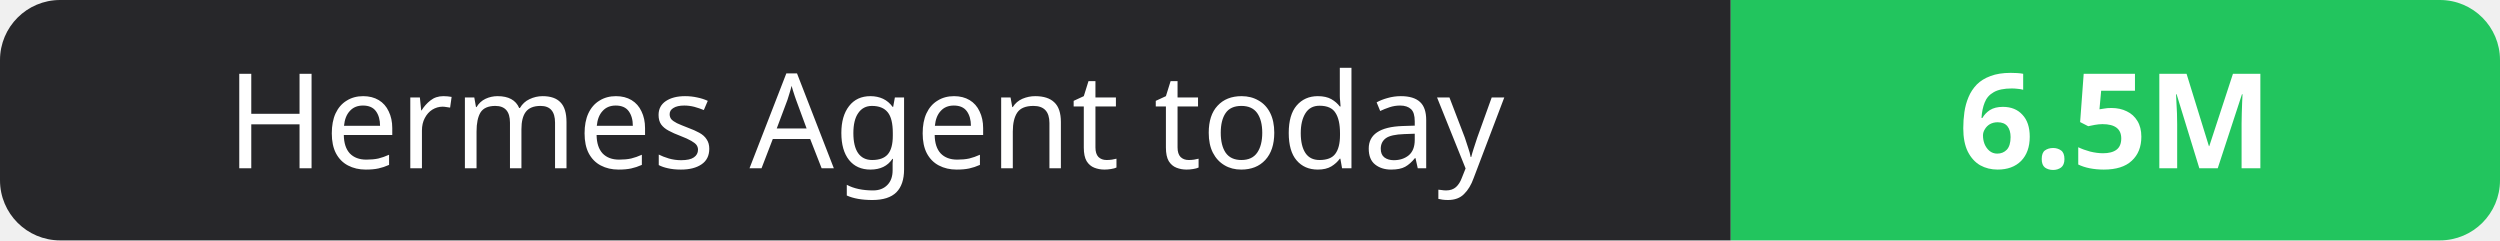
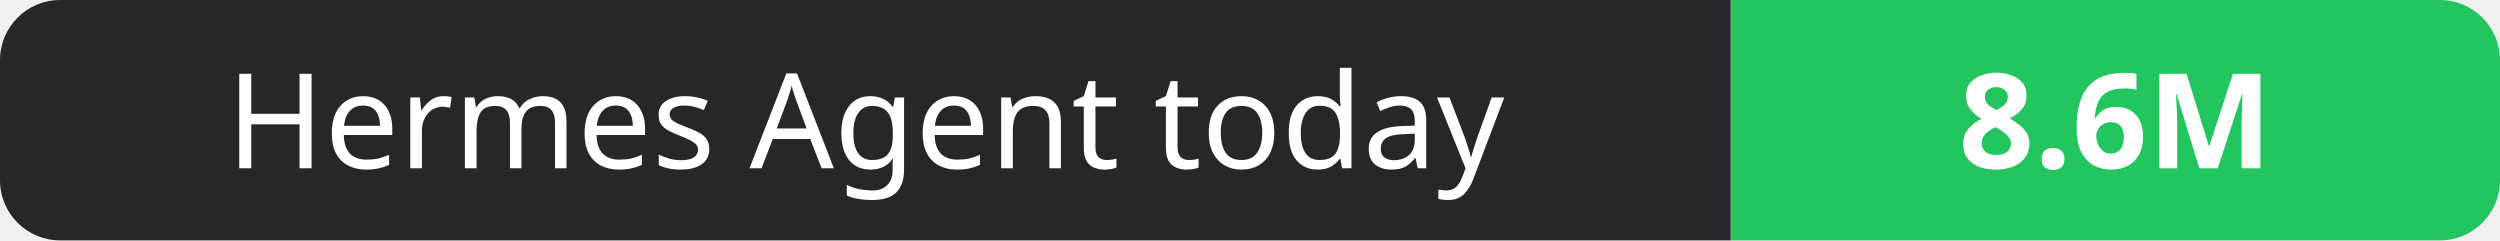
- <svg xmlns="http://www.w3.org/2000/svg" width="208" height="20" role="img" aria-label="Hermes Agent today: 6.5M">
+ <svg xmlns="http://www.w3.org/2000/svg" width="208" height="20" role="img" aria-label="Hermes Agent today: 8.6M">
  <clipPath id="r">
    <rect width="208" height="20" rx="5" fill="#fff" />
  </clipPath>
  <g clip-path="url(#r)">
    <rect width="144" height="20" fill="#27272a" />
    <rect x="144" width="64" height="20" fill="#22c55e" />
  </g>
  <g fill="#fff" text-anchor="middle" font-family="Verdana,Geneva,sans-serif" font-size="11">
    <text x="72.0" y="14">Hermes Agent today</text>
-     <text x="176.0" y="14" font-weight="700">6.5M</text>
+     <text x="176.0" y="14" font-weight="700">8.6M</text>
  </g>
</svg>
